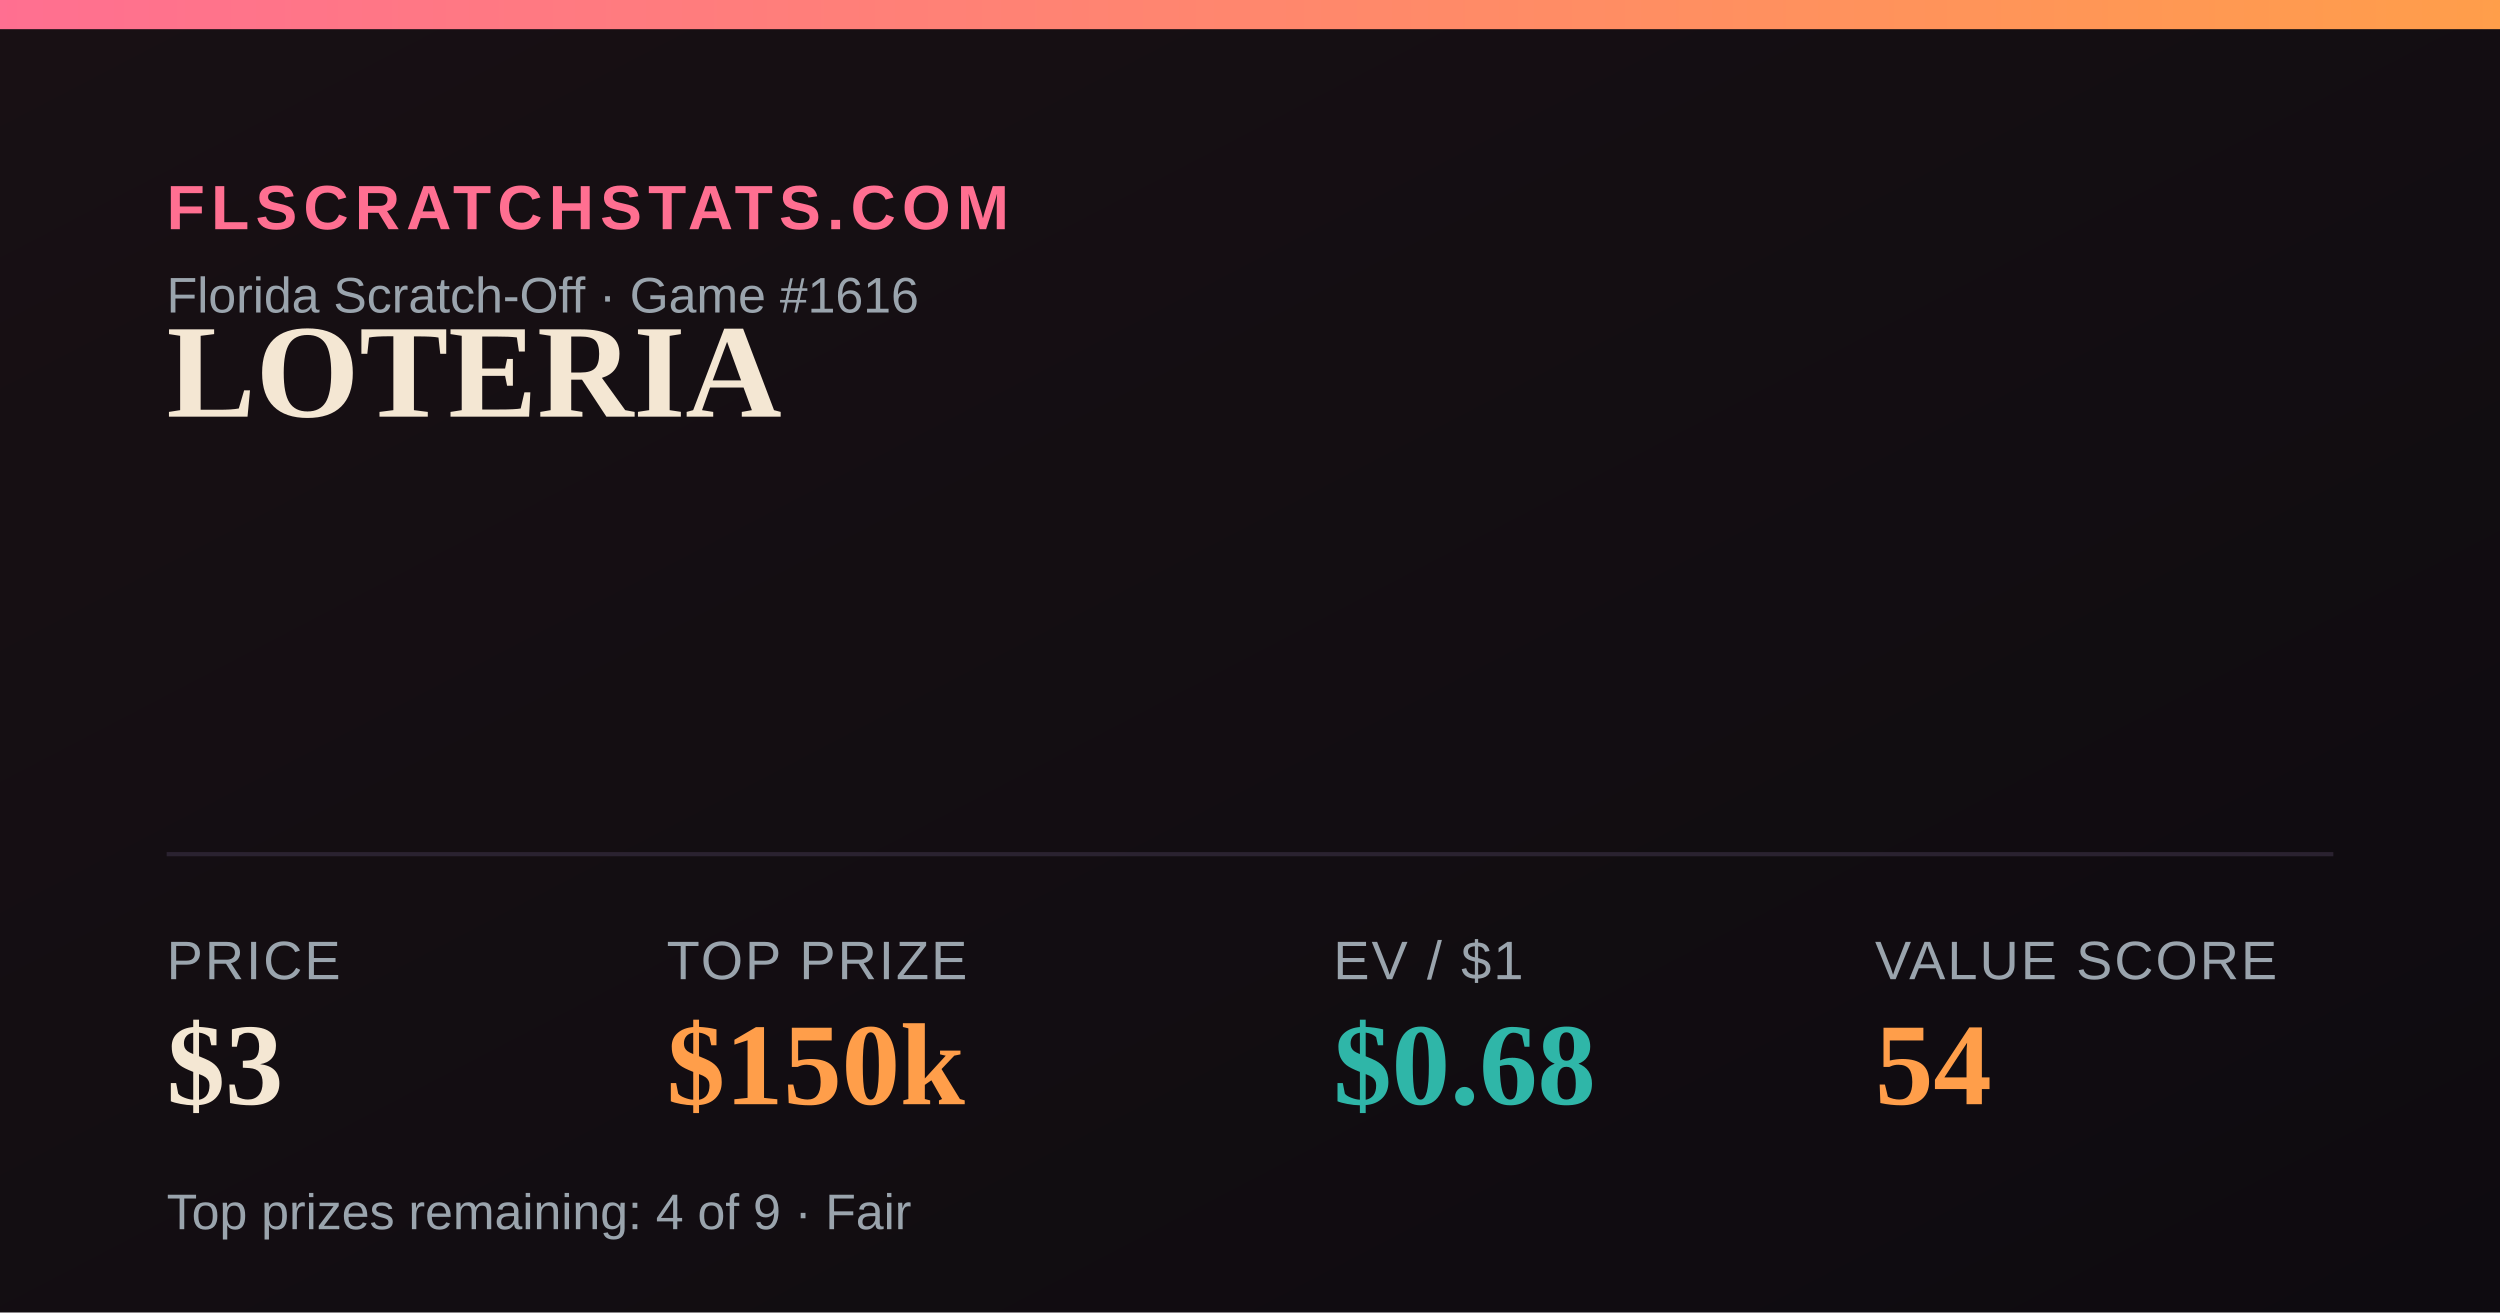
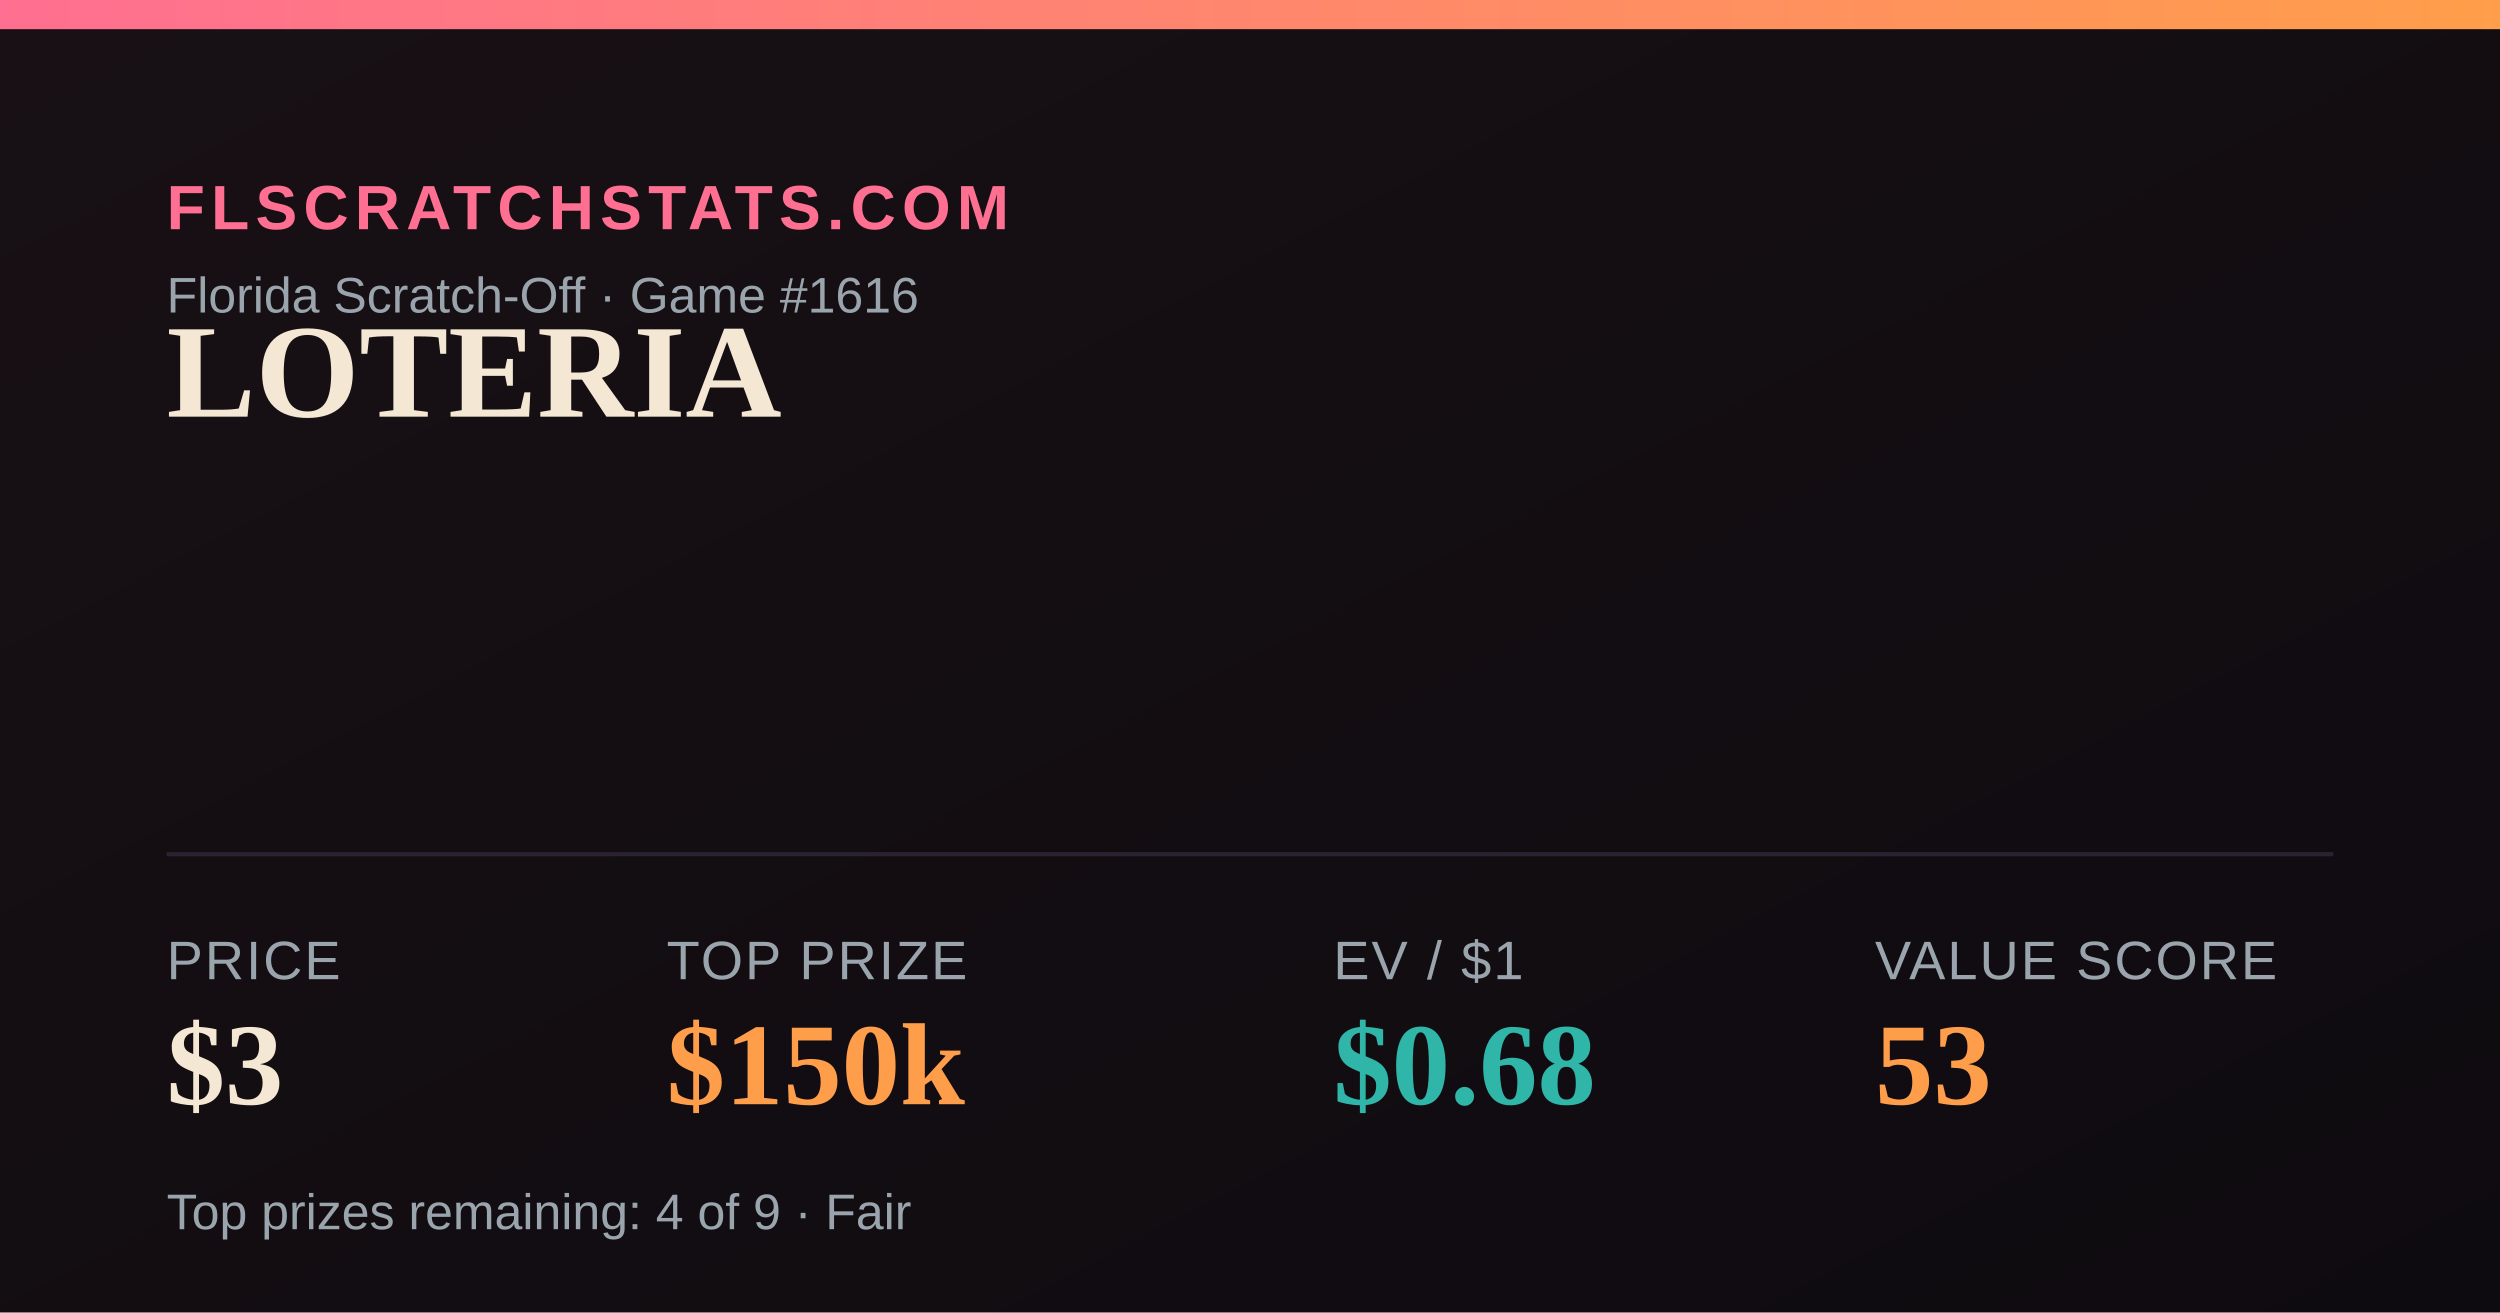
<svg xmlns="http://www.w3.org/2000/svg" width="1200" height="630" viewBox="0 0 1200 630">
  <defs>
    <linearGradient id="bg" x1="0" y1="0" x2="1" y2="1">
      <stop offset="0" stop-color="#181014" />
      <stop offset="1" stop-color="#0e0b10" />
    </linearGradient>
    <linearGradient id="accent" x1="0" y1="0" x2="1" y2="0">
      <stop offset="0" stop-color="#FF6F91" />
      <stop offset="1" stop-color="#FF9E4A" />
    </linearGradient>
  </defs>
  <rect width="1200" height="630" fill="url(#bg)" />
  <rect x="0" y="0" width="1200" height="14" fill="url(#accent)" />
  <text x="80" y="110" font-family="Arial,Helvetica,sans-serif" font-size="30" fill="#FF6F91" letter-spacing="3" font-weight="700">FLSCRATCHSTATS.COM</text>
  <text x="80" y="150" font-family="Arial,Helvetica,sans-serif" font-size="24" fill="#9aa4ad">Florida Scratch-Off · Game #1616</text>
  <text x="80" y="200" font-family="Georgia,'Times New Roman',serif" font-size="64" font-weight="700" fill="#F4E7D3">LOTERIA</text>
  <line x1="80" y1="410" x2="1120" y2="410" stroke="#2a2230" stroke-width="2" />
  <text x="80" y="470" font-family="Arial,Helvetica,sans-serif" font-size="26" fill="#9aa4ad" letter-spacing="1">PRICE</text>
  <text x="80" y="530" font-family="Georgia,'Times New Roman',serif" font-size="56" font-weight="700" fill="#F4E7D3">$3</text>
  <text x="320" y="470" font-family="Arial,Helvetica,sans-serif" font-size="26" fill="#9aa4ad" letter-spacing="1">TOP PRIZE</text>
  <text x="320" y="530" font-family="Georgia,'Times New Roman',serif" font-size="56" font-weight="700" fill="#FF9E4A">$150k</text>
  <text x="640" y="470" font-family="Arial,Helvetica,sans-serif" font-size="26" fill="#9aa4ad" letter-spacing="1">EV / $1</text>
  <text x="640" y="530" font-family="Georgia,'Times New Roman',serif" font-size="56" font-weight="700" fill="#2FB6A8">$0.68</text>
  <text x="900" y="470" font-family="Arial,Helvetica,sans-serif" font-size="26" fill="#9aa4ad" letter-spacing="1">VALUE SCORE</text>
-   <text x="900" y="530" font-family="Georgia,'Times New Roman',serif" font-size="56" font-weight="700" fill="#FF9E4A">54</text>
+   <text x="900" y="530" font-family="Georgia,'Times New Roman',serif" font-size="56" font-weight="700" fill="#FF9E4A">53</text>
  <text x="80" y="590" font-family="Arial,Helvetica,sans-serif" font-size="24" fill="#9aa4ad">Top prizes remaining: 4 of 9 · Fair</text>
</svg>
